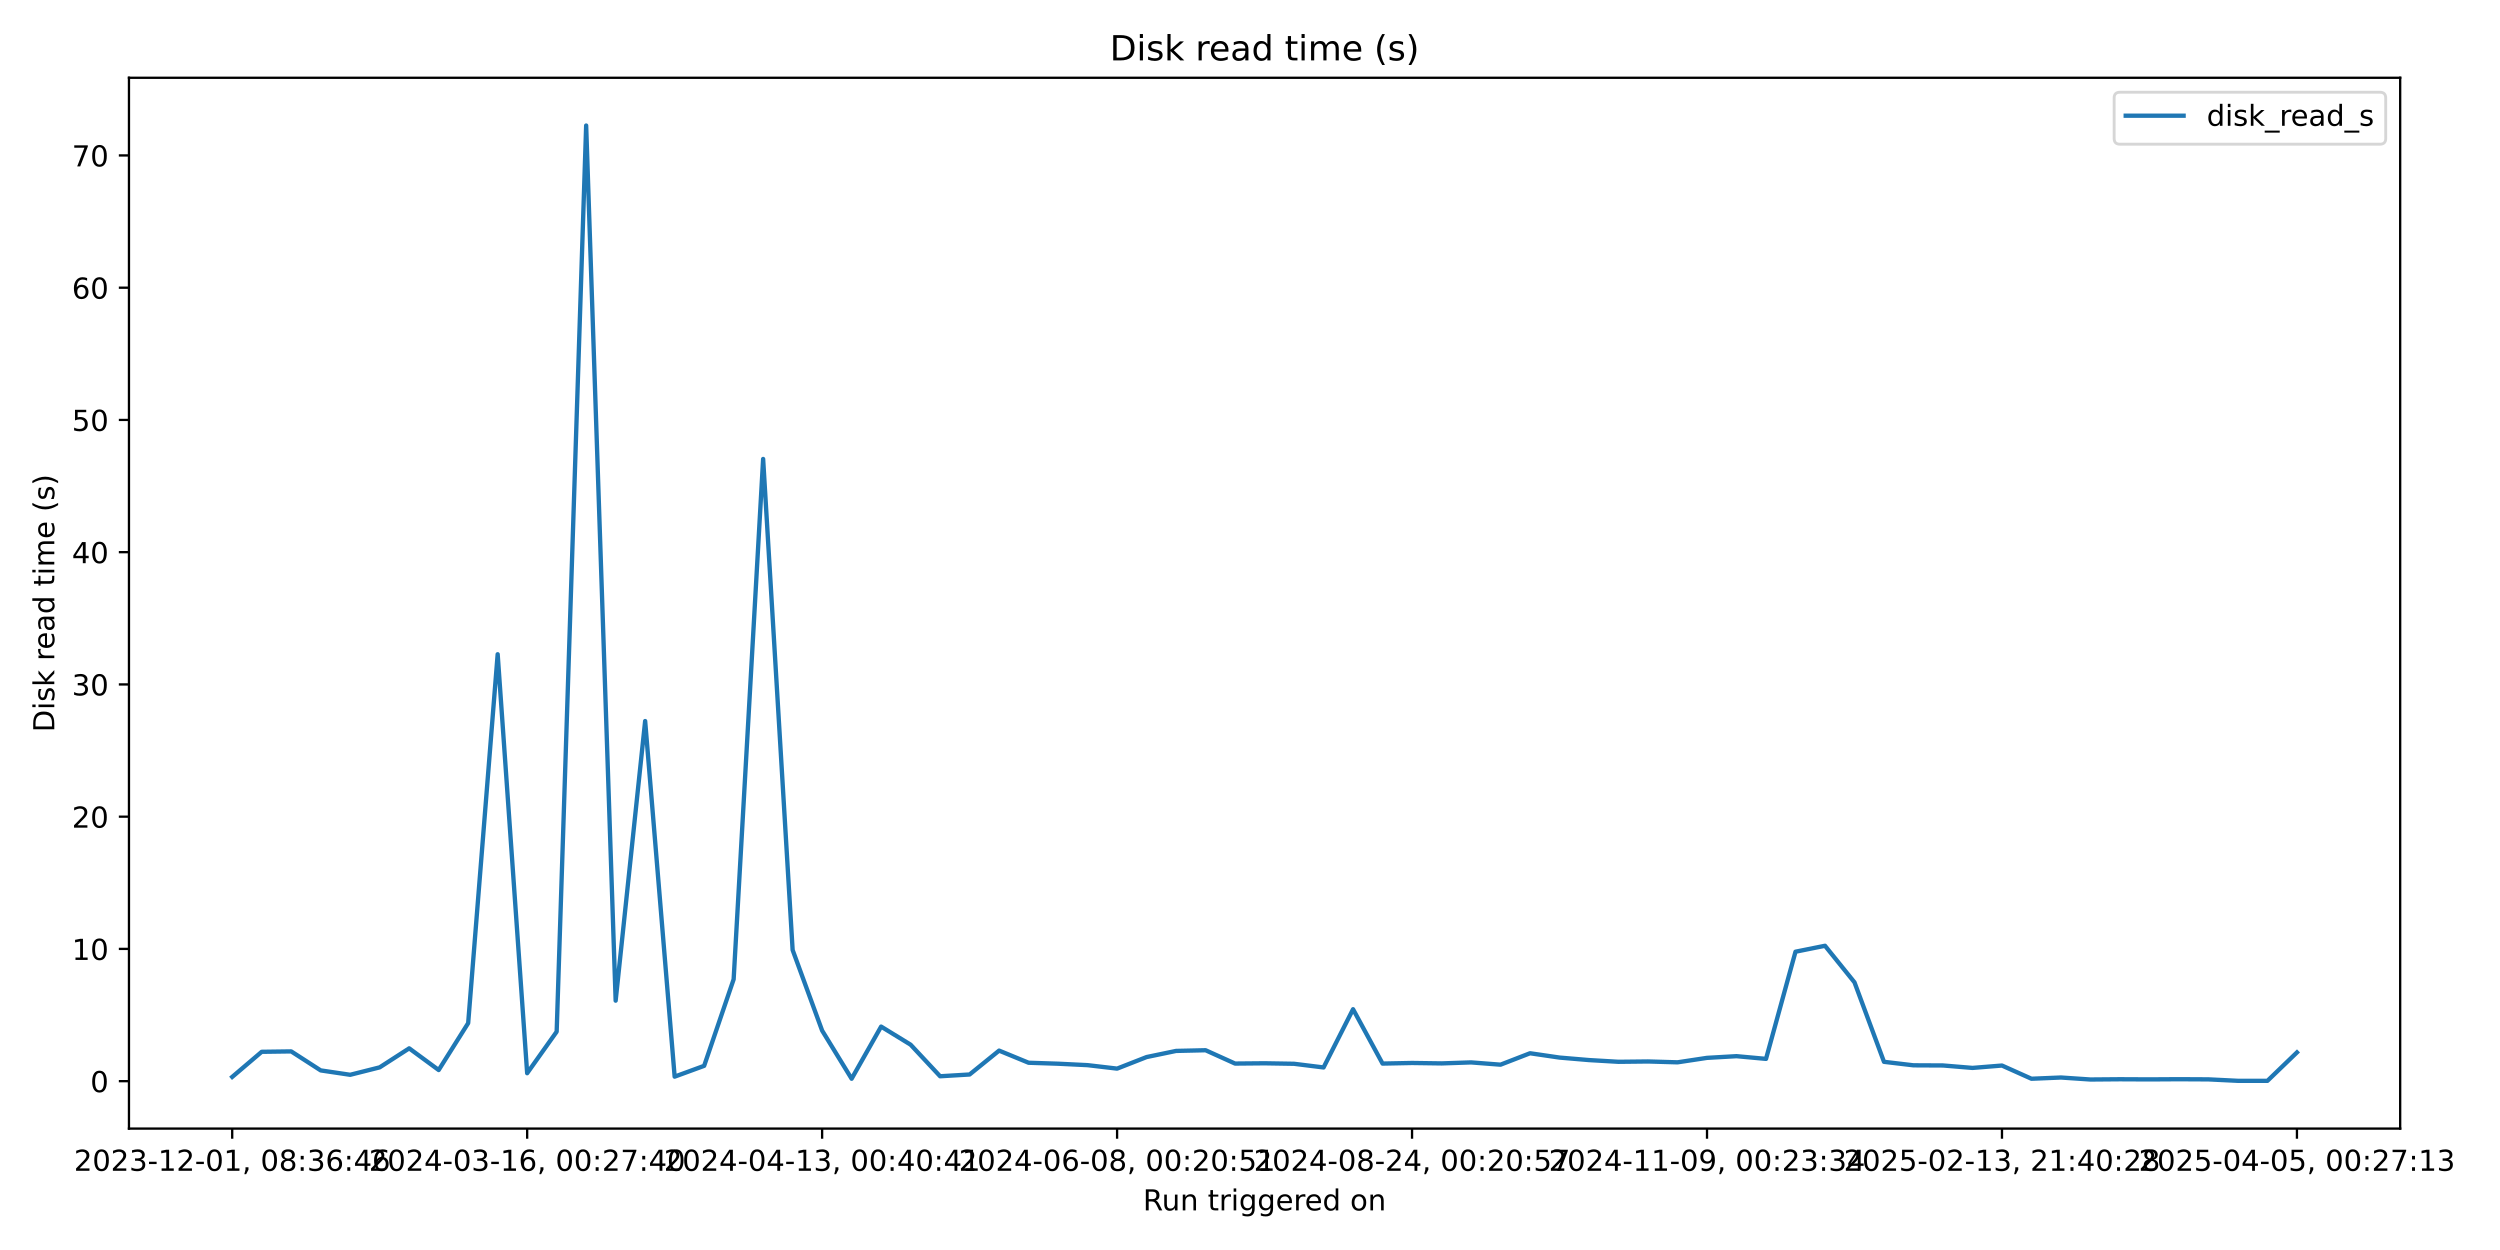
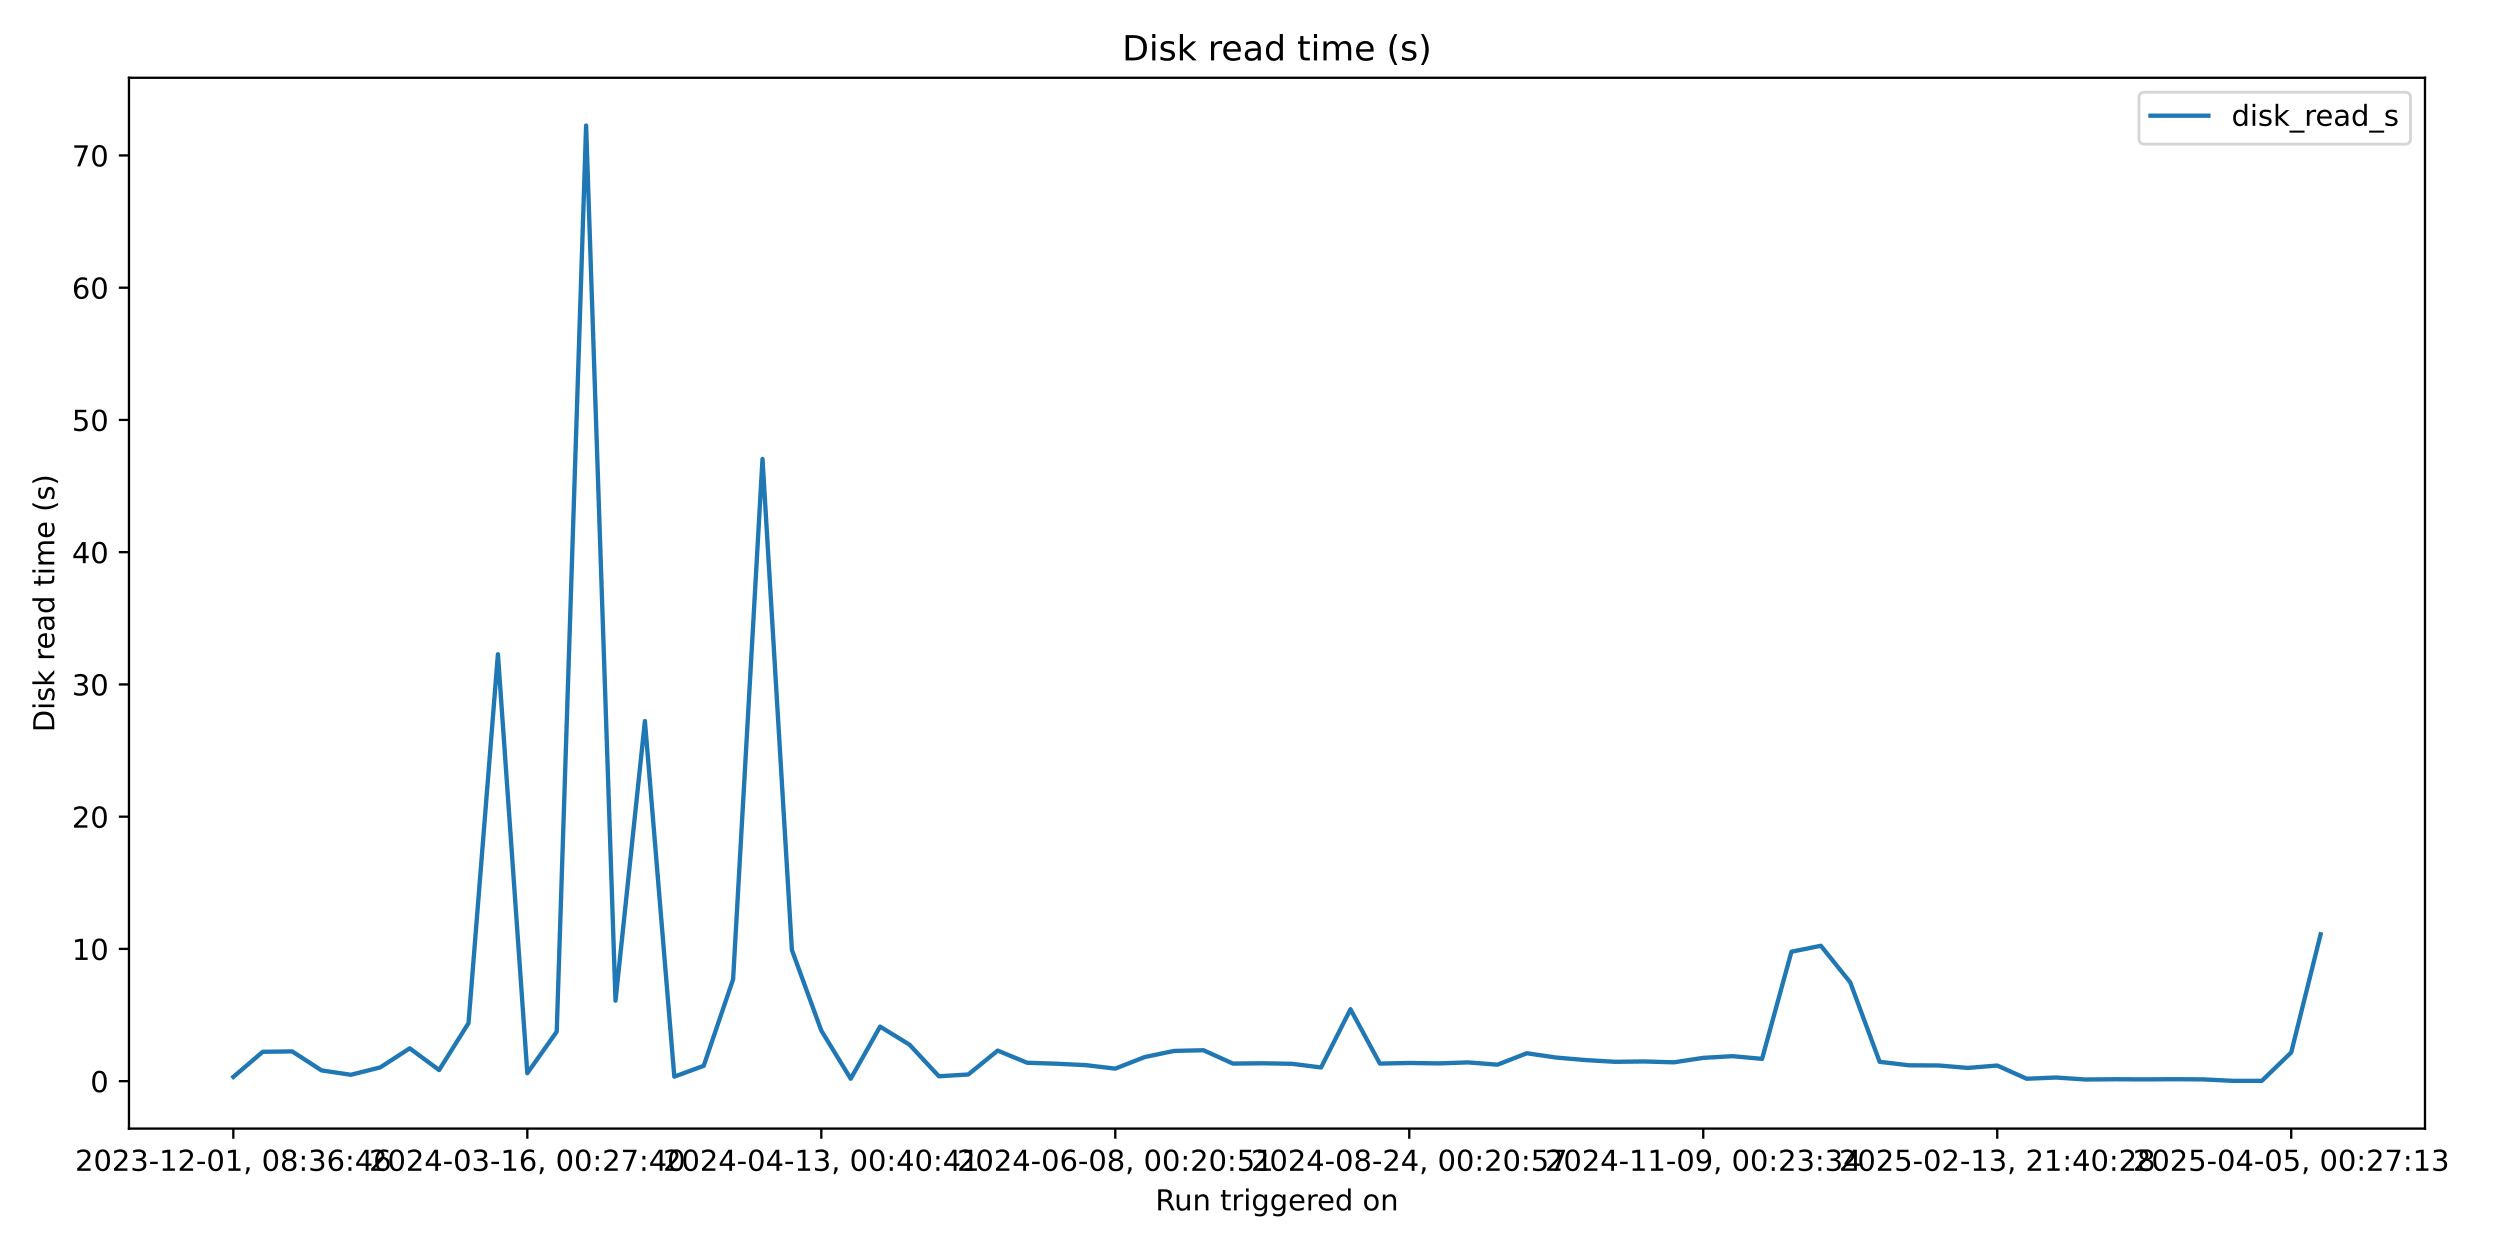
<svg xmlns="http://www.w3.org/2000/svg" xmlns:xlink="http://www.w3.org/1999/xlink" width="864pt" height="432pt" viewBox="0 0 864 432" version="1.1">
  <defs>
    <style type="text/css">*{stroke-linejoin: round; stroke-linecap: butt}</style>
  </defs>
  <g id="figure_1">
    <g id="patch_1">
      <path d="M 0 432  L 864 432  L 864 0  L 0 0  z " style="fill: #ffffff" />
    </g>
    <g id="axes_1">
      <g id="patch_2">
-         <path d="M 44.57 390.04  L 829.501 390.04  L 829.501 26.88  L 44.57 26.88  z " style="fill: #ffffff" />
+         <path d="M 44.57 390.04  L 838.075 390.04  L 838.075 26.88  L 44.57 26.88  z " style="fill: #ffffff" />
      </g>
      <g id="matplotlib.axis_1">
        <g id="xtick_1">
          <g id="line2d_1">
            <defs>
-               <path id="ma1c26cebcf" d="M 0 0  L 0 3.5  " style="stroke: #000000; stroke-width: 0.8" />
+               <path id="mc8e7afd304" d="M 0 0  L 0 3.5  " style="stroke: #000000; stroke-width: 0.8" />
            </defs>
            <g>
-               <use xlink:href="#ma1c26cebcf" x="80.249" y="390.04" style="stroke: #000000; stroke-width: 0.8" />
+               <use xlink:href="#mc8e7afd304" x="80.638" y="390.04" style="stroke: #000000; stroke-width: 0.8" />
            </g>
          </g>
          <g id="text_1">
-             <g transform="translate(25.55651 404.6384) scale(0.1 -0.1)">
+             <g transform="translate(25.94622 404.6384) scale(0.1 -0.1)">
              <defs>
                <path id="DejaVuSans-32" d="M 1228 531  L 3431 531  L 3431 0  L 469 0  L 469 531  Q 828 903 1448 1529  Q 2069 2156 2228 2338  Q 2531 2678 2651 2914  Q 2772 3150 2772 3378  Q 2772 3750 2511 3984  Q 2250 4219 1831 4219  Q 1534 4219 1204 4116  Q 875 4013 500 3803  L 500 4441  Q 881 4594 1212 4672  Q 1544 4750 1819 4750  Q 2544 4750 2975 4387  Q 3406 4025 3406 3419  Q 3406 3131 3298 2873  Q 3191 2616 2906 2266  Q 2828 2175 2409 1742  Q 1991 1309 1228 531  z " transform="scale(0.015625)" />
                <path id="DejaVuSans-30" d="M 2034 4250  Q 1547 4250 1301 3770  Q 1056 3291 1056 2328  Q 1056 1369 1301 889  Q 1547 409 2034 409  Q 2525 409 2770 889  Q 3016 1369 3016 2328  Q 3016 3291 2770 3770  Q 2525 4250 2034 4250  z M 2034 4750  Q 2819 4750 3233 4129  Q 3647 3509 3647 2328  Q 3647 1150 3233 529  Q 2819 -91 2034 -91  Q 1250 -91 836 529  Q 422 1150 422 2328  Q 422 3509 836 4129  Q 1250 4750 2034 4750  z " transform="scale(0.015625)" />
                <path id="DejaVuSans-33" d="M 2597 2516  Q 3050 2419 3304 2112  Q 3559 1806 3559 1356  Q 3559 666 3084 287  Q 2609 -91 1734 -91  Q 1441 -91 1130 -33  Q 819 25 488 141  L 488 750  Q 750 597 1062 519  Q 1375 441 1716 441  Q 2309 441 2620 675  Q 2931 909 2931 1356  Q 2931 1769 2642 2001  Q 2353 2234 1838 2234  L 1294 2234  L 1294 2753  L 1863 2753  Q 2328 2753 2575 2939  Q 2822 3125 2822 3475  Q 2822 3834 2567 4026  Q 2313 4219 1838 4219  Q 1578 4219 1281 4162  Q 984 4106 628 3988  L 628 4550  Q 988 4650 1302 4700  Q 1616 4750 1894 4750  Q 2613 4750 3031 4423  Q 3450 4097 3450 3541  Q 3450 3153 3228 2886  Q 3006 2619 2597 2516  z " transform="scale(0.015625)" />
                <path id="DejaVuSans-2d" d="M 313 2009  L 1997 2009  L 1997 1497  L 313 1497  L 313 2009  z " transform="scale(0.015625)" />
                <path id="DejaVuSans-31" d="M 794 531  L 1825 531  L 1825 4091  L 703 3866  L 703 4441  L 1819 4666  L 2450 4666  L 2450 531  L 3481 531  L 3481 0  L 794 0  L 794 531  z " transform="scale(0.015625)" />
                <path id="DejaVuSans-2c" d="M 750 794  L 1409 794  L 1409 256  L 897 -744  L 494 -744  L 750 256  L 750 794  z " transform="scale(0.015625)" />
                <path id="DejaVuSans-20" transform="scale(0.015625)" />
                <path id="DejaVuSans-38" d="M 2034 2216  Q 1584 2216 1326 1975  Q 1069 1734 1069 1313  Q 1069 891 1326 650  Q 1584 409 2034 409  Q 2484 409 2743 651  Q 3003 894 3003 1313  Q 3003 1734 2745 1975  Q 2488 2216 2034 2216  z M 1403 2484  Q 997 2584 770 2862  Q 544 3141 544 3541  Q 544 4100 942 4425  Q 1341 4750 2034 4750  Q 2731 4750 3128 4425  Q 3525 4100 3525 3541  Q 3525 3141 3298 2862  Q 3072 2584 2669 2484  Q 3125 2378 3379 2068  Q 3634 1759 3634 1313  Q 3634 634 3220 271  Q 2806 -91 2034 -91  Q 1263 -91 848 271  Q 434 634 434 1313  Q 434 1759 690 2068  Q 947 2378 1403 2484  z M 1172 3481  Q 1172 3119 1398 2916  Q 1625 2713 2034 2713  Q 2441 2713 2670 2916  Q 2900 3119 2900 3481  Q 2900 3844 2670 4047  Q 2441 4250 2034 4250  Q 1625 4250 1398 4047  Q 1172 3844 1172 3481  z " transform="scale(0.015625)" />
                <path id="DejaVuSans-3a" d="M 750 794  L 1409 794  L 1409 0  L 750 0  L 750 794  z M 750 3309  L 1409 3309  L 1409 2516  L 750 2516  L 750 3309  z " transform="scale(0.015625)" />
                <path id="DejaVuSans-36" d="M 2113 2584  Q 1688 2584 1439 2293  Q 1191 2003 1191 1497  Q 1191 994 1439 701  Q 1688 409 2113 409  Q 2538 409 2786 701  Q 3034 994 3034 1497  Q 3034 2003 2786 2293  Q 2538 2584 2113 2584  z M 3366 4563  L 3366 3988  Q 3128 4100 2886 4159  Q 2644 4219 2406 4219  Q 1781 4219 1451 3797  Q 1122 3375 1075 2522  Q 1259 2794 1537 2939  Q 1816 3084 2150 3084  Q 2853 3084 3261 2657  Q 3669 2231 3669 1497  Q 3669 778 3244 343  Q 2819 -91 2113 -91  Q 1303 -91 875 529  Q 447 1150 447 2328  Q 447 3434 972 4092  Q 1497 4750 2381 4750  Q 2619 4750 2861 4703  Q 3103 4656 3366 4563  z " transform="scale(0.015625)" />
                <path id="DejaVuSans-34" d="M 2419 4116  L 825 1625  L 2419 1625  L 2419 4116  z M 2253 4666  L 3047 4666  L 3047 1625  L 3713 1625  L 3713 1100  L 3047 1100  L 3047 0  L 2419 0  L 2419 1100  L 313 1100  L 313 1709  L 2253 4666  z " transform="scale(0.015625)" />
              </defs>
              <use xlink:href="#DejaVuSans-32" />
              <use xlink:href="#DejaVuSans-30" transform="translate(63.62305 0)" />
              <use xlink:href="#DejaVuSans-32" transform="translate(127.2461 0)" />
              <use xlink:href="#DejaVuSans-33" transform="translate(190.8691 0)" />
              <use xlink:href="#DejaVuSans-2d" transform="translate(254.4922 0)" />
              <use xlink:href="#DejaVuSans-31" transform="translate(290.5762 0)" />
              <use xlink:href="#DejaVuSans-32" transform="translate(354.1992 0)" />
              <use xlink:href="#DejaVuSans-2d" transform="translate(417.8223 0)" />
              <use xlink:href="#DejaVuSans-30" transform="translate(453.9062 0)" />
              <use xlink:href="#DejaVuSans-31" transform="translate(517.5293 0)" />
              <use xlink:href="#DejaVuSans-2c" transform="translate(581.1523 0)" />
              <use xlink:href="#DejaVuSans-20" transform="translate(612.9395 0)" />
              <use xlink:href="#DejaVuSans-30" transform="translate(644.7266 0)" />
              <use xlink:href="#DejaVuSans-38" transform="translate(708.3496 0)" />
              <use xlink:href="#DejaVuSans-3a" transform="translate(771.9727 0)" />
              <use xlink:href="#DejaVuSans-33" transform="translate(805.6641 0)" />
              <use xlink:href="#DejaVuSans-36" transform="translate(869.2871 0)" />
              <use xlink:href="#DejaVuSans-3a" transform="translate(932.9102 0)" />
              <use xlink:href="#DejaVuSans-34" transform="translate(966.6016 0)" />
              <use xlink:href="#DejaVuSans-36" transform="translate(1030.225 0)" />
            </g>
          </g>
        </g>
        <g id="xtick_2">
          <g id="line2d_2">
            <g>
-               <use xlink:href="#ma1c26cebcf" x="182.188" y="390.04" style="stroke: #000000; stroke-width: 0.8" />
+               <use xlink:href="#mc8e7afd304" x="182.24" y="390.04" style="stroke: #000000; stroke-width: 0.8" />
            </g>
          </g>
          <g id="text_2">
-             <g transform="translate(127.4956 404.6384) scale(0.1 -0.1)">
+             <g transform="translate(127.5474 404.6384) scale(0.1 -0.1)">
              <defs>
                <path id="DejaVuSans-37" d="M 525 4666  L 3525 4666  L 3525 4397  L 1831 0  L 1172 0  L 2766 4134  L 525 4134  L 525 4666  z " transform="scale(0.015625)" />
              </defs>
              <use xlink:href="#DejaVuSans-32" />
              <use xlink:href="#DejaVuSans-30" transform="translate(63.62305 0)" />
              <use xlink:href="#DejaVuSans-32" transform="translate(127.2461 0)" />
              <use xlink:href="#DejaVuSans-34" transform="translate(190.8691 0)" />
              <use xlink:href="#DejaVuSans-2d" transform="translate(254.4922 0)" />
              <use xlink:href="#DejaVuSans-30" transform="translate(290.5762 0)" />
              <use xlink:href="#DejaVuSans-33" transform="translate(354.1992 0)" />
              <use xlink:href="#DejaVuSans-2d" transform="translate(417.8223 0)" />
              <use xlink:href="#DejaVuSans-31" transform="translate(453.9062 0)" />
              <use xlink:href="#DejaVuSans-36" transform="translate(517.5293 0)" />
              <use xlink:href="#DejaVuSans-2c" transform="translate(581.1523 0)" />
              <use xlink:href="#DejaVuSans-20" transform="translate(612.9395 0)" />
              <use xlink:href="#DejaVuSans-30" transform="translate(644.7266 0)" />
              <use xlink:href="#DejaVuSans-30" transform="translate(708.3496 0)" />
              <use xlink:href="#DejaVuSans-3a" transform="translate(771.9727 0)" />
              <use xlink:href="#DejaVuSans-32" transform="translate(805.6641 0)" />
              <use xlink:href="#DejaVuSans-37" transform="translate(869.2871 0)" />
              <use xlink:href="#DejaVuSans-3a" transform="translate(932.9102 0)" />
              <use xlink:href="#DejaVuSans-34" transform="translate(966.6016 0)" />
              <use xlink:href="#DejaVuSans-30" transform="translate(1030.225 0)" />
            </g>
          </g>
        </g>
        <g id="xtick_3">
          <g id="line2d_3">
            <g>
-               <use xlink:href="#ma1c26cebcf" x="284.127" y="390.04" style="stroke: #000000; stroke-width: 0.8" />
+               <use xlink:href="#mc8e7afd304" x="283.841" y="390.04" style="stroke: #000000; stroke-width: 0.8" />
            </g>
          </g>
          <g id="text_3">
-             <g transform="translate(229.4348 404.6384) scale(0.1 -0.1)">
+             <g transform="translate(229.1485 404.6384) scale(0.1 -0.1)">
              <use xlink:href="#DejaVuSans-32" />
              <use xlink:href="#DejaVuSans-30" transform="translate(63.62305 0)" />
              <use xlink:href="#DejaVuSans-32" transform="translate(127.2461 0)" />
              <use xlink:href="#DejaVuSans-34" transform="translate(190.8691 0)" />
              <use xlink:href="#DejaVuSans-2d" transform="translate(254.4922 0)" />
              <use xlink:href="#DejaVuSans-30" transform="translate(290.5762 0)" />
              <use xlink:href="#DejaVuSans-34" transform="translate(354.1992 0)" />
              <use xlink:href="#DejaVuSans-2d" transform="translate(417.8223 0)" />
              <use xlink:href="#DejaVuSans-31" transform="translate(453.9062 0)" />
              <use xlink:href="#DejaVuSans-33" transform="translate(517.5293 0)" />
              <use xlink:href="#DejaVuSans-2c" transform="translate(581.1523 0)" />
              <use xlink:href="#DejaVuSans-20" transform="translate(612.9395 0)" />
              <use xlink:href="#DejaVuSans-30" transform="translate(644.7266 0)" />
              <use xlink:href="#DejaVuSans-30" transform="translate(708.3496 0)" />
              <use xlink:href="#DejaVuSans-3a" transform="translate(771.9727 0)" />
              <use xlink:href="#DejaVuSans-34" transform="translate(805.6641 0)" />
              <use xlink:href="#DejaVuSans-30" transform="translate(869.2871 0)" />
              <use xlink:href="#DejaVuSans-3a" transform="translate(932.9102 0)" />
              <use xlink:href="#DejaVuSans-34" transform="translate(966.6016 0)" />
              <use xlink:href="#DejaVuSans-31" transform="translate(1030.225 0)" />
            </g>
          </g>
        </g>
        <g id="xtick_4">
          <g id="line2d_4">
            <g>
-               <use xlink:href="#ma1c26cebcf" x="386.066" y="390.04" style="stroke: #000000; stroke-width: 0.8" />
+               <use xlink:href="#mc8e7afd304" x="385.442" y="390.04" style="stroke: #000000; stroke-width: 0.8" />
            </g>
          </g>
          <g id="text_4">
-             <g transform="translate(331.3739 404.6384) scale(0.1 -0.1)">
+             <g transform="translate(330.7497 404.6384) scale(0.1 -0.1)">
              <defs>
                <path id="DejaVuSans-35" d="M 691 4666  L 3169 4666  L 3169 4134  L 1269 4134  L 1269 2991  Q 1406 3038 1543 3061  Q 1681 3084 1819 3084  Q 2600 3084 3056 2656  Q 3513 2228 3513 1497  Q 3513 744 3044 326  Q 2575 -91 1722 -91  Q 1428 -91 1123 -41  Q 819 9 494 109  L 494 744  Q 775 591 1075 516  Q 1375 441 1709 441  Q 2250 441 2565 725  Q 2881 1009 2881 1497  Q 2881 1984 2565 2268  Q 2250 2553 1709 2553  Q 1456 2553 1204 2497  Q 953 2441 691 2322  L 691 4666  z " transform="scale(0.015625)" />
              </defs>
              <use xlink:href="#DejaVuSans-32" />
              <use xlink:href="#DejaVuSans-30" transform="translate(63.62305 0)" />
              <use xlink:href="#DejaVuSans-32" transform="translate(127.2461 0)" />
              <use xlink:href="#DejaVuSans-34" transform="translate(190.8691 0)" />
              <use xlink:href="#DejaVuSans-2d" transform="translate(254.4922 0)" />
              <use xlink:href="#DejaVuSans-30" transform="translate(290.5762 0)" />
              <use xlink:href="#DejaVuSans-36" transform="translate(354.1992 0)" />
              <use xlink:href="#DejaVuSans-2d" transform="translate(417.8223 0)" />
              <use xlink:href="#DejaVuSans-30" transform="translate(453.9062 0)" />
              <use xlink:href="#DejaVuSans-38" transform="translate(517.5293 0)" />
              <use xlink:href="#DejaVuSans-2c" transform="translate(581.1523 0)" />
              <use xlink:href="#DejaVuSans-20" transform="translate(612.9395 0)" />
              <use xlink:href="#DejaVuSans-30" transform="translate(644.7266 0)" />
              <use xlink:href="#DejaVuSans-30" transform="translate(708.3496 0)" />
              <use xlink:href="#DejaVuSans-3a" transform="translate(771.9727 0)" />
              <use xlink:href="#DejaVuSans-32" transform="translate(805.6641 0)" />
              <use xlink:href="#DejaVuSans-30" transform="translate(869.2871 0)" />
              <use xlink:href="#DejaVuSans-3a" transform="translate(932.9102 0)" />
              <use xlink:href="#DejaVuSans-35" transform="translate(966.6016 0)" />
              <use xlink:href="#DejaVuSans-31" transform="translate(1030.225 0)" />
            </g>
          </g>
        </g>
        <g id="xtick_5">
          <g id="line2d_5">
            <g>
-               <use xlink:href="#ma1c26cebcf" x="488.005" y="390.04" style="stroke: #000000; stroke-width: 0.8" />
+               <use xlink:href="#mc8e7afd304" x="487.043" y="390.04" style="stroke: #000000; stroke-width: 0.8" />
            </g>
          </g>
          <g id="text_5">
-             <g transform="translate(433.3131 404.6384) scale(0.1 -0.1)">
+             <g transform="translate(432.3508 404.6384) scale(0.1 -0.1)">
              <use xlink:href="#DejaVuSans-32" />
              <use xlink:href="#DejaVuSans-30" transform="translate(63.62305 0)" />
              <use xlink:href="#DejaVuSans-32" transform="translate(127.2461 0)" />
              <use xlink:href="#DejaVuSans-34" transform="translate(190.8691 0)" />
              <use xlink:href="#DejaVuSans-2d" transform="translate(254.4922 0)" />
              <use xlink:href="#DejaVuSans-30" transform="translate(290.5762 0)" />
              <use xlink:href="#DejaVuSans-38" transform="translate(354.1992 0)" />
              <use xlink:href="#DejaVuSans-2d" transform="translate(417.8223 0)" />
              <use xlink:href="#DejaVuSans-32" transform="translate(453.9062 0)" />
              <use xlink:href="#DejaVuSans-34" transform="translate(517.5293 0)" />
              <use xlink:href="#DejaVuSans-2c" transform="translate(581.1523 0)" />
              <use xlink:href="#DejaVuSans-20" transform="translate(612.9395 0)" />
              <use xlink:href="#DejaVuSans-30" transform="translate(644.7266 0)" />
              <use xlink:href="#DejaVuSans-30" transform="translate(708.3496 0)" />
              <use xlink:href="#DejaVuSans-3a" transform="translate(771.9727 0)" />
              <use xlink:href="#DejaVuSans-32" transform="translate(805.6641 0)" />
              <use xlink:href="#DejaVuSans-30" transform="translate(869.2871 0)" />
              <use xlink:href="#DejaVuSans-3a" transform="translate(932.9102 0)" />
              <use xlink:href="#DejaVuSans-35" transform="translate(966.6016 0)" />
              <use xlink:href="#DejaVuSans-37" transform="translate(1030.225 0)" />
            </g>
          </g>
        </g>
        <g id="xtick_6">
          <g id="line2d_6">
            <g>
-               <use xlink:href="#ma1c26cebcf" x="589.944" y="390.04" style="stroke: #000000; stroke-width: 0.8" />
+               <use xlink:href="#mc8e7afd304" x="588.644" y="390.04" style="stroke: #000000; stroke-width: 0.8" />
            </g>
          </g>
          <g id="text_6">
-             <g transform="translate(535.2522 404.6384) scale(0.1 -0.1)">
+             <g transform="translate(533.952 404.6384) scale(0.1 -0.1)">
              <defs>
                <path id="DejaVuSans-39" d="M 703 97  L 703 672  Q 941 559 1184 500  Q 1428 441 1663 441  Q 2288 441 2617 861  Q 2947 1281 2994 2138  Q 2813 1869 2534 1725  Q 2256 1581 1919 1581  Q 1219 1581 811 2004  Q 403 2428 403 3163  Q 403 3881 828 4315  Q 1253 4750 1959 4750  Q 2769 4750 3195 4129  Q 3622 3509 3622 2328  Q 3622 1225 3098 567  Q 2575 -91 1691 -91  Q 1453 -91 1209 -44  Q 966 3 703 97  z M 1959 2075  Q 2384 2075 2632 2365  Q 2881 2656 2881 3163  Q 2881 3666 2632 3958  Q 2384 4250 1959 4250  Q 1534 4250 1286 3958  Q 1038 3666 1038 3163  Q 1038 2656 1286 2365  Q 1534 2075 1959 2075  z " transform="scale(0.015625)" />
              </defs>
              <use xlink:href="#DejaVuSans-32" />
              <use xlink:href="#DejaVuSans-30" transform="translate(63.62305 0)" />
              <use xlink:href="#DejaVuSans-32" transform="translate(127.2461 0)" />
              <use xlink:href="#DejaVuSans-34" transform="translate(190.8691 0)" />
              <use xlink:href="#DejaVuSans-2d" transform="translate(254.4922 0)" />
              <use xlink:href="#DejaVuSans-31" transform="translate(290.5762 0)" />
              <use xlink:href="#DejaVuSans-31" transform="translate(354.1992 0)" />
              <use xlink:href="#DejaVuSans-2d" transform="translate(417.8223 0)" />
              <use xlink:href="#DejaVuSans-30" transform="translate(453.9062 0)" />
              <use xlink:href="#DejaVuSans-39" transform="translate(517.5293 0)" />
              <use xlink:href="#DejaVuSans-2c" transform="translate(581.1523 0)" />
              <use xlink:href="#DejaVuSans-20" transform="translate(612.9395 0)" />
              <use xlink:href="#DejaVuSans-30" transform="translate(644.7266 0)" />
              <use xlink:href="#DejaVuSans-30" transform="translate(708.3496 0)" />
              <use xlink:href="#DejaVuSans-3a" transform="translate(771.9727 0)" />
              <use xlink:href="#DejaVuSans-32" transform="translate(805.6641 0)" />
              <use xlink:href="#DejaVuSans-33" transform="translate(869.2871 0)" />
              <use xlink:href="#DejaVuSans-3a" transform="translate(932.9102 0)" />
              <use xlink:href="#DejaVuSans-33" transform="translate(966.6016 0)" />
              <use xlink:href="#DejaVuSans-34" transform="translate(1030.225 0)" />
            </g>
          </g>
        </g>
        <g id="xtick_7">
          <g id="line2d_7">
            <g>
-               <use xlink:href="#ma1c26cebcf" x="691.884" y="390.04" style="stroke: #000000; stroke-width: 0.8" />
+               <use xlink:href="#mc8e7afd304" x="690.245" y="390.04" style="stroke: #000000; stroke-width: 0.8" />
            </g>
          </g>
          <g id="text_7">
-             <g transform="translate(637.1913 404.6384) scale(0.1 -0.1)">
+             <g transform="translate(635.5531 404.6384) scale(0.1 -0.1)">
              <use xlink:href="#DejaVuSans-32" />
              <use xlink:href="#DejaVuSans-30" transform="translate(63.62305 0)" />
              <use xlink:href="#DejaVuSans-32" transform="translate(127.2461 0)" />
              <use xlink:href="#DejaVuSans-35" transform="translate(190.8691 0)" />
              <use xlink:href="#DejaVuSans-2d" transform="translate(254.4922 0)" />
              <use xlink:href="#DejaVuSans-30" transform="translate(290.5762 0)" />
              <use xlink:href="#DejaVuSans-32" transform="translate(354.1992 0)" />
              <use xlink:href="#DejaVuSans-2d" transform="translate(417.8223 0)" />
              <use xlink:href="#DejaVuSans-31" transform="translate(453.9062 0)" />
              <use xlink:href="#DejaVuSans-33" transform="translate(517.5293 0)" />
              <use xlink:href="#DejaVuSans-2c" transform="translate(581.1523 0)" />
              <use xlink:href="#DejaVuSans-20" transform="translate(612.9395 0)" />
              <use xlink:href="#DejaVuSans-32" transform="translate(644.7266 0)" />
              <use xlink:href="#DejaVuSans-31" transform="translate(708.3496 0)" />
              <use xlink:href="#DejaVuSans-3a" transform="translate(771.9727 0)" />
              <use xlink:href="#DejaVuSans-34" transform="translate(805.6641 0)" />
              <use xlink:href="#DejaVuSans-30" transform="translate(869.2871 0)" />
              <use xlink:href="#DejaVuSans-3a" transform="translate(932.9102 0)" />
              <use xlink:href="#DejaVuSans-32" transform="translate(966.6016 0)" />
              <use xlink:href="#DejaVuSans-38" transform="translate(1030.225 0)" />
            </g>
          </g>
        </g>
        <g id="xtick_8">
          <g id="line2d_8">
            <g>
-               <use xlink:href="#ma1c26cebcf" x="793.823" y="390.04" style="stroke: #000000; stroke-width: 0.8" />
+               <use xlink:href="#mc8e7afd304" x="791.846" y="390.04" style="stroke: #000000; stroke-width: 0.8" />
            </g>
          </g>
          <g id="text_8">
-             <g transform="translate(739.1305 404.6384) scale(0.1 -0.1)">
+             <g transform="translate(737.1543 404.6384) scale(0.1 -0.1)">
              <use xlink:href="#DejaVuSans-32" />
              <use xlink:href="#DejaVuSans-30" transform="translate(63.62305 0)" />
              <use xlink:href="#DejaVuSans-32" transform="translate(127.2461 0)" />
              <use xlink:href="#DejaVuSans-35" transform="translate(190.8691 0)" />
              <use xlink:href="#DejaVuSans-2d" transform="translate(254.4922 0)" />
              <use xlink:href="#DejaVuSans-30" transform="translate(290.5762 0)" />
              <use xlink:href="#DejaVuSans-34" transform="translate(354.1992 0)" />
              <use xlink:href="#DejaVuSans-2d" transform="translate(417.8223 0)" />
              <use xlink:href="#DejaVuSans-30" transform="translate(453.9062 0)" />
              <use xlink:href="#DejaVuSans-35" transform="translate(517.5293 0)" />
              <use xlink:href="#DejaVuSans-2c" transform="translate(581.1523 0)" />
              <use xlink:href="#DejaVuSans-20" transform="translate(612.9395 0)" />
              <use xlink:href="#DejaVuSans-30" transform="translate(644.7266 0)" />
              <use xlink:href="#DejaVuSans-30" transform="translate(708.3496 0)" />
              <use xlink:href="#DejaVuSans-3a" transform="translate(771.9727 0)" />
              <use xlink:href="#DejaVuSans-32" transform="translate(805.6641 0)" />
              <use xlink:href="#DejaVuSans-37" transform="translate(869.2871 0)" />
              <use xlink:href="#DejaVuSans-3a" transform="translate(932.9102 0)" />
              <use xlink:href="#DejaVuSans-31" transform="translate(966.6016 0)" />
              <use xlink:href="#DejaVuSans-33" transform="translate(1030.225 0)" />
            </g>
          </g>
        </g>
        <g id="text_9">
-           <g transform="translate(395.0193 418.3166) scale(0.1 -0.1)">
+           <g transform="translate(399.3061 418.3166) scale(0.1 -0.1)">
            <defs>
              <path id="DejaVuSans-52" d="M 2841 2188  Q 3044 2119 3236 1894  Q 3428 1669 3622 1275  L 4263 0  L 3584 0  L 2988 1197  Q 2756 1666 2539 1819  Q 2322 1972 1947 1972  L 1259 1972  L 1259 0  L 628 0  L 628 4666  L 2053 4666  Q 2853 4666 3247 4331  Q 3641 3997 3641 3322  Q 3641 2881 3436 2590  Q 3231 2300 2841 2188  z M 1259 4147  L 1259 2491  L 2053 2491  Q 2509 2491 2742 2702  Q 2975 2913 2975 3322  Q 2975 3731 2742 3939  Q 2509 4147 2053 4147  L 1259 4147  z " transform="scale(0.015625)" />
              <path id="DejaVuSans-75" d="M 544 1381  L 544 3500  L 1119 3500  L 1119 1403  Q 1119 906 1312 657  Q 1506 409 1894 409  Q 2359 409 2629 706  Q 2900 1003 2900 1516  L 2900 3500  L 3475 3500  L 3475 0  L 2900 0  L 2900 538  Q 2691 219 2414 64  Q 2138 -91 1772 -91  Q 1169 -91 856 284  Q 544 659 544 1381  z M 1991 3584  L 1991 3584  z " transform="scale(0.015625)" />
              <path id="DejaVuSans-6e" d="M 3513 2113  L 3513 0  L 2938 0  L 2938 2094  Q 2938 2591 2744 2837  Q 2550 3084 2163 3084  Q 1697 3084 1428 2787  Q 1159 2491 1159 1978  L 1159 0  L 581 0  L 581 3500  L 1159 3500  L 1159 2956  Q 1366 3272 1645 3428  Q 1925 3584 2291 3584  Q 2894 3584 3203 3211  Q 3513 2838 3513 2113  z " transform="scale(0.015625)" />
              <path id="DejaVuSans-74" d="M 1172 4494  L 1172 3500  L 2356 3500  L 2356 3053  L 1172 3053  L 1172 1153  Q 1172 725 1289 603  Q 1406 481 1766 481  L 2356 481  L 2356 0  L 1766 0  Q 1100 0 847 248  Q 594 497 594 1153  L 594 3053  L 172 3053  L 172 3500  L 594 3500  L 594 4494  L 1172 4494  z " transform="scale(0.015625)" />
              <path id="DejaVuSans-72" d="M 2631 2963  Q 2534 3019 2420 3045  Q 2306 3072 2169 3072  Q 1681 3072 1420 2755  Q 1159 2438 1159 1844  L 1159 0  L 581 0  L 581 3500  L 1159 3500  L 1159 2956  Q 1341 3275 1631 3429  Q 1922 3584 2338 3584  Q 2397 3584 2469 3576  Q 2541 3569 2628 3553  L 2631 2963  z " transform="scale(0.015625)" />
              <path id="DejaVuSans-69" d="M 603 3500  L 1178 3500  L 1178 0  L 603 0  L 603 3500  z M 603 4863  L 1178 4863  L 1178 4134  L 603 4134  L 603 4863  z " transform="scale(0.015625)" />
              <path id="DejaVuSans-67" d="M 2906 1791  Q 2906 2416 2648 2759  Q 2391 3103 1925 3103  Q 1463 3103 1205 2759  Q 947 2416 947 1791  Q 947 1169 1205 825  Q 1463 481 1925 481  Q 2391 481 2648 825  Q 2906 1169 2906 1791  z M 3481 434  Q 3481 -459 3084 -895  Q 2688 -1331 1869 -1331  Q 1566 -1331 1297 -1286  Q 1028 -1241 775 -1147  L 775 -588  Q 1028 -725 1275 -790  Q 1522 -856 1778 -856  Q 2344 -856 2625 -561  Q 2906 -266 2906 331  L 2906 616  Q 2728 306 2450 153  Q 2172 0 1784 0  Q 1141 0 747 490  Q 353 981 353 1791  Q 353 2603 747 3093  Q 1141 3584 1784 3584  Q 2172 3584 2450 3431  Q 2728 3278 2906 2969  L 2906 3500  L 3481 3500  L 3481 434  z " transform="scale(0.015625)" />
              <path id="DejaVuSans-65" d="M 3597 1894  L 3597 1613  L 953 1613  Q 991 1019 1311 708  Q 1631 397 2203 397  Q 2534 397 2845 478  Q 3156 559 3463 722  L 3463 178  Q 3153 47 2828 -22  Q 2503 -91 2169 -91  Q 1331 -91 842 396  Q 353 884 353 1716  Q 353 2575 817 3079  Q 1281 3584 2069 3584  Q 2775 3584 3186 3129  Q 3597 2675 3597 1894  z M 3022 2063  Q 3016 2534 2758 2815  Q 2500 3097 2075 3097  Q 1594 3097 1305 2825  Q 1016 2553 972 2059  L 3022 2063  z " transform="scale(0.015625)" />
              <path id="DejaVuSans-64" d="M 2906 2969  L 2906 4863  L 3481 4863  L 3481 0  L 2906 0  L 2906 525  Q 2725 213 2448 61  Q 2172 -91 1784 -91  Q 1150 -91 751 415  Q 353 922 353 1747  Q 353 2572 751 3078  Q 1150 3584 1784 3584  Q 2172 3584 2448 3432  Q 2725 3281 2906 2969  z M 947 1747  Q 947 1113 1208 752  Q 1469 391 1925 391  Q 2381 391 2643 752  Q 2906 1113 2906 1747  Q 2906 2381 2643 2742  Q 2381 3103 1925 3103  Q 1469 3103 1208 2742  Q 947 2381 947 1747  z " transform="scale(0.015625)" />
              <path id="DejaVuSans-6f" d="M 1959 3097  Q 1497 3097 1228 2736  Q 959 2375 959 1747  Q 959 1119 1226 758  Q 1494 397 1959 397  Q 2419 397 2687 759  Q 2956 1122 2956 1747  Q 2956 2369 2687 2733  Q 2419 3097 1959 3097  z M 1959 3584  Q 2709 3584 3137 3096  Q 3566 2609 3566 1747  Q 3566 888 3137 398  Q 2709 -91 1959 -91  Q 1206 -91 779 398  Q 353 888 353 1747  Q 353 2609 779 3096  Q 1206 3584 1959 3584  z " transform="scale(0.015625)" />
            </defs>
            <use xlink:href="#DejaVuSans-52" />
            <use xlink:href="#DejaVuSans-75" transform="translate(64.98242 0)" />
            <use xlink:href="#DejaVuSans-6e" transform="translate(128.3613 0)" />
            <use xlink:href="#DejaVuSans-20" transform="translate(191.7402 0)" />
            <use xlink:href="#DejaVuSans-74" transform="translate(223.5273 0)" />
            <use xlink:href="#DejaVuSans-72" transform="translate(262.7363 0)" />
            <use xlink:href="#DejaVuSans-69" transform="translate(303.8496 0)" />
            <use xlink:href="#DejaVuSans-67" transform="translate(331.6328 0)" />
            <use xlink:href="#DejaVuSans-67" transform="translate(395.1094 0)" />
            <use xlink:href="#DejaVuSans-65" transform="translate(458.5859 0)" />
            <use xlink:href="#DejaVuSans-72" transform="translate(520.1094 0)" />
            <use xlink:href="#DejaVuSans-65" transform="translate(558.9727 0)" />
            <use xlink:href="#DejaVuSans-64" transform="translate(620.4961 0)" />
            <use xlink:href="#DejaVuSans-20" transform="translate(683.9727 0)" />
            <use xlink:href="#DejaVuSans-6f" transform="translate(715.7598 0)" />
            <use xlink:href="#DejaVuSans-6e" transform="translate(776.9414 0)" />
          </g>
        </g>
      </g>
      <g id="matplotlib.axis_2">
        <g id="ytick_1">
          <g id="line2d_9">
            <defs>
-               <path id="mb7df044727" d="M 0 0  L -3.5 0  " style="stroke: #000000; stroke-width: 0.8" />
+               <path id="me11f6380bc" d="M 0 0  L -3.5 0  " style="stroke: #000000; stroke-width: 0.8" />
            </defs>
            <g>
-               <use xlink:href="#mb7df044727" x="44.57" y="373.652" style="stroke: #000000; stroke-width: 0.8" />
+               <use xlink:href="#me11f6380bc" x="44.57" y="373.652" style="stroke: #000000; stroke-width: 0.8" />
            </g>
          </g>
          <g id="text_10">
            <g transform="translate(31.2075 377.4508) scale(0.1 -0.1)">
              <use xlink:href="#DejaVuSans-30" />
            </g>
          </g>
        </g>
        <g id="ytick_2">
          <g id="line2d_10">
            <g>
-               <use xlink:href="#mb7df044727" x="44.57" y="327.947" style="stroke: #000000; stroke-width: 0.8" />
+               <use xlink:href="#me11f6380bc" x="44.57" y="327.947" style="stroke: #000000; stroke-width: 0.8" />
            </g>
          </g>
          <g id="text_11">
            <g transform="translate(24.845 331.7458) scale(0.1 -0.1)">
              <use xlink:href="#DejaVuSans-31" />
              <use xlink:href="#DejaVuSans-30" transform="translate(63.62305 0)" />
            </g>
          </g>
        </g>
        <g id="ytick_3">
          <g id="line2d_11">
            <g>
-               <use xlink:href="#mb7df044727" x="44.57" y="282.242" style="stroke: #000000; stroke-width: 0.8" />
+               <use xlink:href="#me11f6380bc" x="44.57" y="282.242" style="stroke: #000000; stroke-width: 0.8" />
            </g>
          </g>
          <g id="text_12">
            <g transform="translate(24.845 286.0408) scale(0.1 -0.1)">
              <use xlink:href="#DejaVuSans-32" />
              <use xlink:href="#DejaVuSans-30" transform="translate(63.62305 0)" />
            </g>
          </g>
        </g>
        <g id="ytick_4">
          <g id="line2d_12">
            <g>
-               <use xlink:href="#mb7df044727" x="44.57" y="236.537" style="stroke: #000000; stroke-width: 0.8" />
+               <use xlink:href="#me11f6380bc" x="44.57" y="236.537" style="stroke: #000000; stroke-width: 0.8" />
            </g>
          </g>
          <g id="text_13">
            <g transform="translate(24.845 240.3358) scale(0.1 -0.1)">
              <use xlink:href="#DejaVuSans-33" />
              <use xlink:href="#DejaVuSans-30" transform="translate(63.62305 0)" />
            </g>
          </g>
        </g>
        <g id="ytick_5">
          <g id="line2d_13">
            <g>
-               <use xlink:href="#mb7df044727" x="44.57" y="190.832" style="stroke: #000000; stroke-width: 0.8" />
+               <use xlink:href="#me11f6380bc" x="44.57" y="190.832" style="stroke: #000000; stroke-width: 0.8" />
            </g>
          </g>
          <g id="text_14">
            <g transform="translate(24.845 194.6308) scale(0.1 -0.1)">
              <use xlink:href="#DejaVuSans-34" />
              <use xlink:href="#DejaVuSans-30" transform="translate(63.62305 0)" />
            </g>
          </g>
        </g>
        <g id="ytick_6">
          <g id="line2d_14">
            <g>
-               <use xlink:href="#mb7df044727" x="44.57" y="145.127" style="stroke: #000000; stroke-width: 0.8" />
+               <use xlink:href="#me11f6380bc" x="44.57" y="145.127" style="stroke: #000000; stroke-width: 0.8" />
            </g>
          </g>
          <g id="text_15">
            <g transform="translate(24.845 148.9258) scale(0.1 -0.1)">
              <use xlink:href="#DejaVuSans-35" />
              <use xlink:href="#DejaVuSans-30" transform="translate(63.62305 0)" />
            </g>
          </g>
        </g>
        <g id="ytick_7">
          <g id="line2d_15">
            <g>
-               <use xlink:href="#mb7df044727" x="44.57" y="99.422" style="stroke: #000000; stroke-width: 0.8" />
+               <use xlink:href="#me11f6380bc" x="44.57" y="99.422" style="stroke: #000000; stroke-width: 0.8" />
            </g>
          </g>
          <g id="text_16">
            <g transform="translate(24.845 103.2208) scale(0.1 -0.1)">
              <use xlink:href="#DejaVuSans-36" />
              <use xlink:href="#DejaVuSans-30" transform="translate(63.62305 0)" />
            </g>
          </g>
        </g>
        <g id="ytick_8">
          <g id="line2d_16">
            <g>
-               <use xlink:href="#mb7df044727" x="44.57" y="53.717" style="stroke: #000000; stroke-width: 0.8" />
+               <use xlink:href="#me11f6380bc" x="44.57" y="53.717" style="stroke: #000000; stroke-width: 0.8" />
            </g>
          </g>
          <g id="text_17">
            <g transform="translate(24.845 57.51582) scale(0.1 -0.1)">
              <use xlink:href="#DejaVuSans-37" />
              <use xlink:href="#DejaVuSans-30" transform="translate(63.62305 0)" />
            </g>
          </g>
        </g>
        <g id="text_18">
          <g transform="translate(18.76531 253.0264) rotate(-90) scale(0.1 -0.1)">
            <defs>
              <path id="DejaVuSans-44" d="M 1259 4147  L 1259 519  L 2022 519  Q 2988 519 3436 956  Q 3884 1394 3884 2338  Q 3884 3275 3436 3711  Q 2988 4147 2022 4147  L 1259 4147  z M 628 4666  L 1925 4666  Q 3281 4666 3915 4102  Q 4550 3538 4550 2338  Q 4550 1131 3912 565  Q 3275 0 1925 0  L 628 0  L 628 4666  z " transform="scale(0.015625)" />
              <path id="DejaVuSans-73" d="M 2834 3397  L 2834 2853  Q 2591 2978 2328 3040  Q 2066 3103 1784 3103  Q 1356 3103 1142 2972  Q 928 2841 928 2578  Q 928 2378 1081 2264  Q 1234 2150 1697 2047  L 1894 2003  Q 2506 1872 2764 1633  Q 3022 1394 3022 966  Q 3022 478 2636 193  Q 2250 -91 1575 -91  Q 1294 -91 989 -36  Q 684 19 347 128  L 347 722  Q 666 556 975 473  Q 1284 391 1588 391  Q 1994 391 2212 530  Q 2431 669 2431 922  Q 2431 1156 2273 1281  Q 2116 1406 1581 1522  L 1381 1569  Q 847 1681 609 1914  Q 372 2147 372 2553  Q 372 3047 722 3315  Q 1072 3584 1716 3584  Q 2034 3584 2315 3537  Q 2597 3491 2834 3397  z " transform="scale(0.015625)" />
              <path id="DejaVuSans-6b" d="M 581 4863  L 1159 4863  L 1159 1991  L 2875 3500  L 3609 3500  L 1753 1863  L 3688 0  L 2938 0  L 1159 1709  L 1159 0  L 581 0  L 581 4863  z " transform="scale(0.015625)" />
              <path id="DejaVuSans-61" d="M 2194 1759  Q 1497 1759 1228 1600  Q 959 1441 959 1056  Q 959 750 1161 570  Q 1363 391 1709 391  Q 2188 391 2477 730  Q 2766 1069 2766 1631  L 2766 1759  L 2194 1759  z M 3341 1997  L 3341 0  L 2766 0  L 2766 531  Q 2569 213 2275 61  Q 1981 -91 1556 -91  Q 1019 -91 701 211  Q 384 513 384 1019  Q 384 1609 779 1909  Q 1175 2209 1959 2209  L 2766 2209  L 2766 2266  Q 2766 2663 2505 2880  Q 2244 3097 1772 3097  Q 1472 3097 1187 3025  Q 903 2953 641 2809  L 641 3341  Q 956 3463 1253 3523  Q 1550 3584 1831 3584  Q 2591 3584 2966 3190  Q 3341 2797 3341 1997  z " transform="scale(0.015625)" />
              <path id="DejaVuSans-6d" d="M 3328 2828  Q 3544 3216 3844 3400  Q 4144 3584 4550 3584  Q 5097 3584 5394 3201  Q 5691 2819 5691 2113  L 5691 0  L 5113 0  L 5113 2094  Q 5113 2597 4934 2840  Q 4756 3084 4391 3084  Q 3944 3084 3684 2787  Q 3425 2491 3425 1978  L 3425 0  L 2847 0  L 2847 2094  Q 2847 2600 2669 2842  Q 2491 3084 2119 3084  Q 1678 3084 1418 2786  Q 1159 2488 1159 1978  L 1159 0  L 581 0  L 581 3500  L 1159 3500  L 1159 2956  Q 1356 3278 1631 3431  Q 1906 3584 2284 3584  Q 2666 3584 2933 3390  Q 3200 3197 3328 2828  z " transform="scale(0.015625)" />
              <path id="DejaVuSans-28" d="M 1984 4856  Q 1566 4138 1362 3434  Q 1159 2731 1159 2009  Q 1159 1288 1364 580  Q 1569 -128 1984 -844  L 1484 -844  Q 1016 -109 783 600  Q 550 1309 550 2009  Q 550 2706 781 3412  Q 1013 4119 1484 4856  L 1984 4856  z " transform="scale(0.015625)" />
              <path id="DejaVuSans-29" d="M 513 4856  L 1013 4856  Q 1481 4119 1714 3412  Q 1947 2706 1947 2009  Q 1947 1309 1714 600  Q 1481 -109 1013 -844  L 513 -844  Q 928 -128 1133 580  Q 1338 1288 1338 2009  Q 1338 2731 1133 3434  Q 928 4138 513 4856  z " transform="scale(0.015625)" />
            </defs>
            <use xlink:href="#DejaVuSans-44" />
            <use xlink:href="#DejaVuSans-69" transform="translate(77.00195 0)" />
            <use xlink:href="#DejaVuSans-73" transform="translate(104.7852 0)" />
            <use xlink:href="#DejaVuSans-6b" transform="translate(156.8848 0)" />
            <use xlink:href="#DejaVuSans-20" transform="translate(214.7949 0)" />
            <use xlink:href="#DejaVuSans-72" transform="translate(246.582 0)" />
            <use xlink:href="#DejaVuSans-65" transform="translate(285.4453 0)" />
            <use xlink:href="#DejaVuSans-61" transform="translate(346.9688 0)" />
            <use xlink:href="#DejaVuSans-64" transform="translate(408.248 0)" />
            <use xlink:href="#DejaVuSans-20" transform="translate(471.7246 0)" />
            <use xlink:href="#DejaVuSans-74" transform="translate(503.5117 0)" />
            <use xlink:href="#DejaVuSans-69" transform="translate(542.7207 0)" />
            <use xlink:href="#DejaVuSans-6d" transform="translate(570.5039 0)" />
            <use xlink:href="#DejaVuSans-65" transform="translate(667.916 0)" />
            <use xlink:href="#DejaVuSans-20" transform="translate(729.4395 0)" />
            <use xlink:href="#DejaVuSans-28" transform="translate(761.2266 0)" />
            <use xlink:href="#DejaVuSans-73" transform="translate(800.2402 0)" />
            <use xlink:href="#DejaVuSans-29" transform="translate(852.3398 0)" />
          </g>
        </g>
      </g>
      <g id="line2d_17">
-         <path d="M 80.249 372.184  L 90.443 363.505  L 100.637 363.359  L 110.83 369.931  L 121.024 371.449  L 131.218 368.88  L 141.412 362.308  L 151.606 369.799  L 161.8 353.592  L 171.994 226.111  L 182.188 370.9  L 192.382 356.549  L 202.576 43.387  L 212.77 345.822  L 222.963 249.197  L 233.157 372.088  L 243.351 368.354  L 253.545 338.454  L 263.739 158.623  L 273.933 328.317  L 284.127 356.169  L 294.321 372.811  L 304.515 354.789  L 314.709 361.046  L 324.903 371.956  L 335.097 371.343  L 345.29 363.089  L 355.484 367.285  L 365.678 367.619  L 375.872 368.117  L 386.066 369.314  L 396.26 365.32  L 406.454 363.199  L 416.648 362.961  L 426.842 367.568  L 437.036 367.472  L 447.23 367.646  L 457.424 368.912  L 467.617 348.788  L 477.811 367.573  L 488.005 367.363  L 498.199 367.513  L 508.393 367.166  L 518.587 367.952  L 528.781 364.003  L 538.975 365.498  L 549.169 366.362  L 559.363 366.96  L 569.557 366.842  L 579.75 367.139  L 589.944 365.598  L 600.138 365.013  L 610.332 365.95  L 620.526 328.911  L 630.72 326.859  L 640.914 339.501  L 651.108 366.965  L 661.302 368.172  L 671.496 368.226  L 681.69 369.072  L 691.884 368.249  L 702.077 372.815  L 712.271 372.39  L 722.465 373.076  L 732.659 372.989  L 742.853 373.039  L 753.047 372.975  L 763.241 373.03  L 773.435 373.533  L 783.629 373.533  L 793.823 363.715  " clip-path="url(#p39a206f758)" style="fill: none; stroke: #1f77b4; stroke-width: 1.5; stroke-linecap: square" />
+         <path d="M 80.638 372.184  L 90.799 363.505  L 100.959 363.359  L 111.119 369.931  L 121.279 371.449  L 131.439 368.88  L 141.599 362.308  L 151.759 369.799  L 161.919 353.592  L 172.079 226.111  L 182.24 370.9  L 192.4 356.549  L 202.56 43.387  L 212.72 345.822  L 222.88 249.197  L 233.04 372.088  L 243.2 368.354  L 253.36 338.454  L 263.52 158.623  L 273.681 328.317  L 283.841 356.169  L 294.001 372.811  L 304.161 354.789  L 314.321 361.046  L 324.481 371.956  L 334.641 371.343  L 344.801 363.089  L 354.962 367.285  L 365.122 367.619  L 375.282 368.117  L 385.442 369.314  L 395.602 365.32  L 405.762 363.199  L 415.922 362.961  L 426.082 367.568  L 436.242 367.472  L 446.403 367.646  L 456.563 368.912  L 466.723 348.788  L 476.883 367.573  L 487.043 367.363  L 497.203 367.513  L 507.363 367.166  L 517.523 367.952  L 527.683 364.003  L 537.844 365.498  L 548.004 366.362  L 558.164 366.96  L 568.324 366.842  L 578.484 367.139  L 588.644 365.598  L 598.804 365.013  L 608.964 365.95  L 619.125 328.911  L 629.285 326.859  L 639.445 339.501  L 649.605 366.965  L 659.765 368.172  L 669.925 368.226  L 680.085 369.072  L 690.245 368.249  L 700.405 372.815  L 710.566 372.39  L 720.726 373.076  L 730.886 372.989  L 741.046 373.039  L 751.206 372.975  L 761.366 373.03  L 771.526 373.533  L 781.686 373.533  L 791.846 363.715  L 802.007 322.896  " clip-path="url(#p82efce0ab1)" style="fill: none; stroke: #1f77b4; stroke-width: 1.5; stroke-linecap: square" />
      </g>
      <g id="patch_3">
        <path d="M 44.57 390.04  L 44.57 26.88  " style="fill: none; stroke: #000000; stroke-width: 0.8; stroke-linejoin: miter; stroke-linecap: square" />
      </g>
      <g id="patch_4">
-         <path d="M 829.501 390.04  L 829.501 26.88  " style="fill: none; stroke: #000000; stroke-width: 0.8; stroke-linejoin: miter; stroke-linecap: square" />
+         <path d="M 838.075 390.04  L 838.075 26.88  " style="fill: none; stroke: #000000; stroke-width: 0.8; stroke-linejoin: miter; stroke-linecap: square" />
      </g>
      <g id="patch_5">
-         <path d="M 44.57 390.04  L 829.501 390.04  " style="fill: none; stroke: #000000; stroke-width: 0.8; stroke-linejoin: miter; stroke-linecap: square" />
+         <path d="M 44.57 390.04  L 838.075 390.04  " style="fill: none; stroke: #000000; stroke-width: 0.8; stroke-linejoin: miter; stroke-linecap: square" />
      </g>
      <g id="patch_6">
-         <path d="M 44.57 26.88  L 829.501 26.88  " style="fill: none; stroke: #000000; stroke-width: 0.8; stroke-linejoin: miter; stroke-linecap: square" />
+         <path d="M 44.57 26.88  L 838.075 26.88  " style="fill: none; stroke: #000000; stroke-width: 0.8; stroke-linejoin: miter; stroke-linecap: square" />
      </g>
      <g id="text_19">
-         <g transform="translate(383.556 20.88) scale(0.12 -0.12)">
+         <g transform="translate(387.8428 20.88) scale(0.12 -0.12)">
          <use xlink:href="#DejaVuSans-44" />
          <use xlink:href="#DejaVuSans-69" transform="translate(77.00195 0)" />
          <use xlink:href="#DejaVuSans-73" transform="translate(104.7852 0)" />
          <use xlink:href="#DejaVuSans-6b" transform="translate(156.8848 0)" />
          <use xlink:href="#DejaVuSans-20" transform="translate(214.7949 0)" />
          <use xlink:href="#DejaVuSans-72" transform="translate(246.582 0)" />
          <use xlink:href="#DejaVuSans-65" transform="translate(285.4453 0)" />
          <use xlink:href="#DejaVuSans-61" transform="translate(346.9688 0)" />
          <use xlink:href="#DejaVuSans-64" transform="translate(408.248 0)" />
          <use xlink:href="#DejaVuSans-20" transform="translate(471.7246 0)" />
          <use xlink:href="#DejaVuSans-74" transform="translate(503.5117 0)" />
          <use xlink:href="#DejaVuSans-69" transform="translate(542.7207 0)" />
          <use xlink:href="#DejaVuSans-6d" transform="translate(570.5039 0)" />
          <use xlink:href="#DejaVuSans-65" transform="translate(667.916 0)" />
          <use xlink:href="#DejaVuSans-20" transform="translate(729.4395 0)" />
          <use xlink:href="#DejaVuSans-28" transform="translate(761.2266 0)" />
          <use xlink:href="#DejaVuSans-73" transform="translate(800.2402 0)" />
          <use xlink:href="#DejaVuSans-29" transform="translate(852.3398 0)" />
        </g>
      </g>
      <g id="legend_1">
        <g id="patch_7">
-           <path d="M 732.65 49.836  L 822.501 49.836  Q 824.501 49.836 824.501 47.836  L 824.501 33.88  Q 824.501 31.88 822.501 31.88  L 732.65 31.88  Q 730.65 31.88 730.65 33.88  L 730.65 47.836  Q 730.65 49.836 732.65 49.836  z " style="fill: #ffffff; opacity: 0.8; stroke: #cccccc; stroke-linejoin: miter" />
+           <path d="M 741.223 49.836  L 831.075 49.836  Q 833.075 49.836 833.075 47.836  L 833.075 33.88  Q 833.075 31.88 831.075 31.88  L 741.223 31.88  Q 739.223 31.88 739.223 33.88  L 739.223 47.836  Q 739.223 49.836 741.223 49.836  z " style="fill: #ffffff; opacity: 0.8; stroke: #cccccc; stroke-linejoin: miter" />
        </g>
        <g id="line2d_18">
-           <path d="M 734.65 39.978  L 744.65 39.978  L 754.65 39.978  " style="fill: none; stroke: #1f77b4; stroke-width: 1.5; stroke-linecap: square" />
+           <path d="M 743.223 39.978  L 753.223 39.978  L 763.223 39.978  " style="fill: none; stroke: #1f77b4; stroke-width: 1.5; stroke-linecap: square" />
        </g>
        <g id="text_20">
-           <g transform="translate(762.6498 43.47844) scale(0.1 -0.1)">
+           <g transform="translate(771.2234 43.47844) scale(0.1 -0.1)">
            <defs>
              <path id="DejaVuSans-5f" d="M 3263 -1063  L 3263 -1509  L -63 -1509  L -63 -1063  L 3263 -1063  z " transform="scale(0.015625)" />
            </defs>
            <use xlink:href="#DejaVuSans-64" />
            <use xlink:href="#DejaVuSans-69" transform="translate(63.47656 0)" />
            <use xlink:href="#DejaVuSans-73" transform="translate(91.25977 0)" />
            <use xlink:href="#DejaVuSans-6b" transform="translate(143.3594 0)" />
            <use xlink:href="#DejaVuSans-5f" transform="translate(201.2695 0)" />
            <use xlink:href="#DejaVuSans-72" transform="translate(251.2695 0)" />
            <use xlink:href="#DejaVuSans-65" transform="translate(290.1328 0)" />
            <use xlink:href="#DejaVuSans-61" transform="translate(351.6562 0)" />
            <use xlink:href="#DejaVuSans-64" transform="translate(412.9355 0)" />
            <use xlink:href="#DejaVuSans-5f" transform="translate(476.4121 0)" />
            <use xlink:href="#DejaVuSans-73" transform="translate(526.4121 0)" />
          </g>
        </g>
      </g>
    </g>
  </g>
  <defs>
-     <clipPath id="p39a206f758">
-       <rect x="44.57" y="26.88" width="784.931" height="363.16" />
+     <clipPath id="p82efce0ab1">
+       <rect x="44.57" y="26.88" width="793.505" height="363.16" />
    </clipPath>
  </defs>
</svg>
